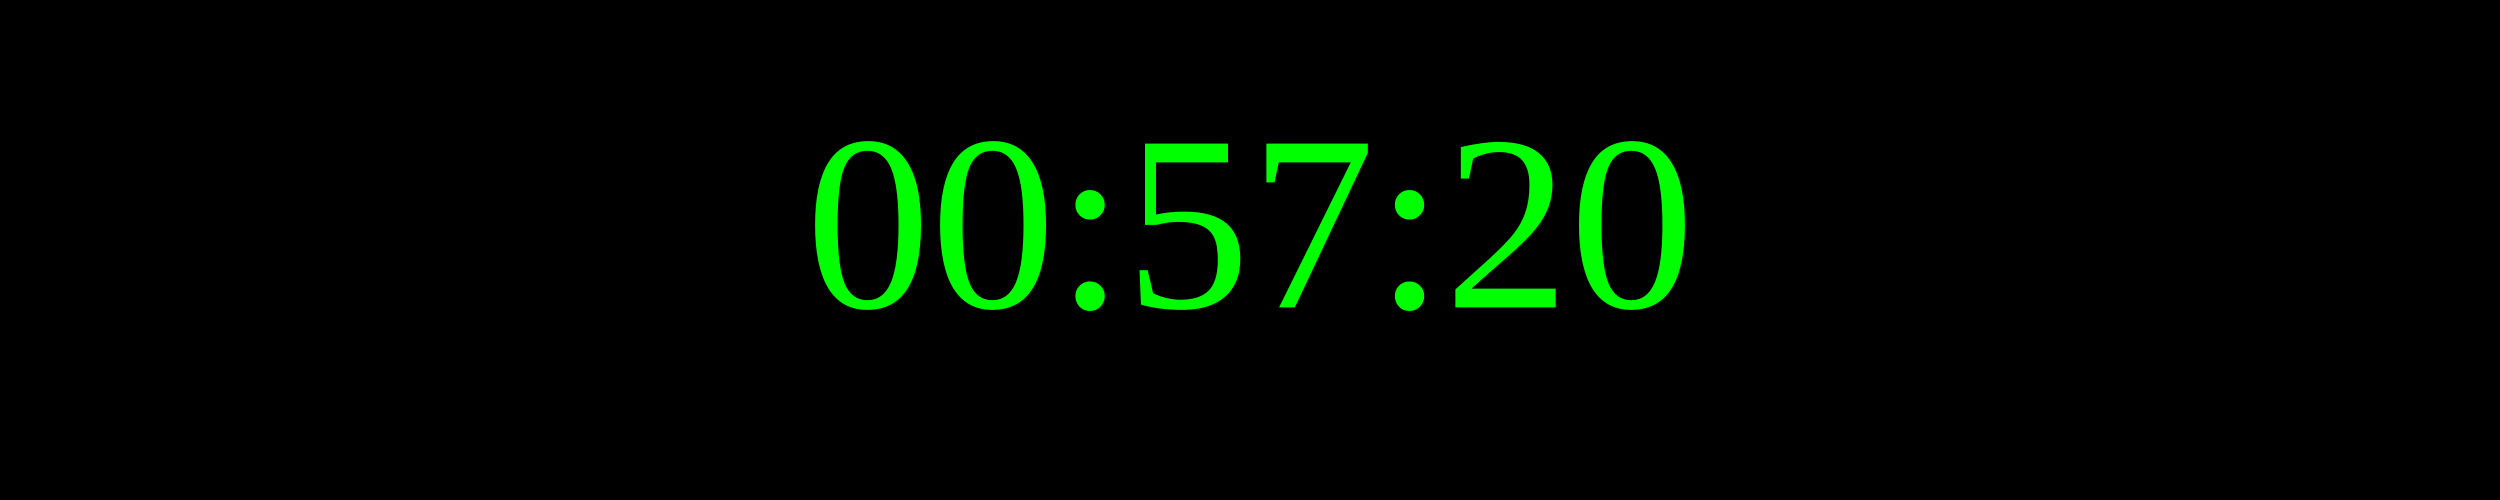
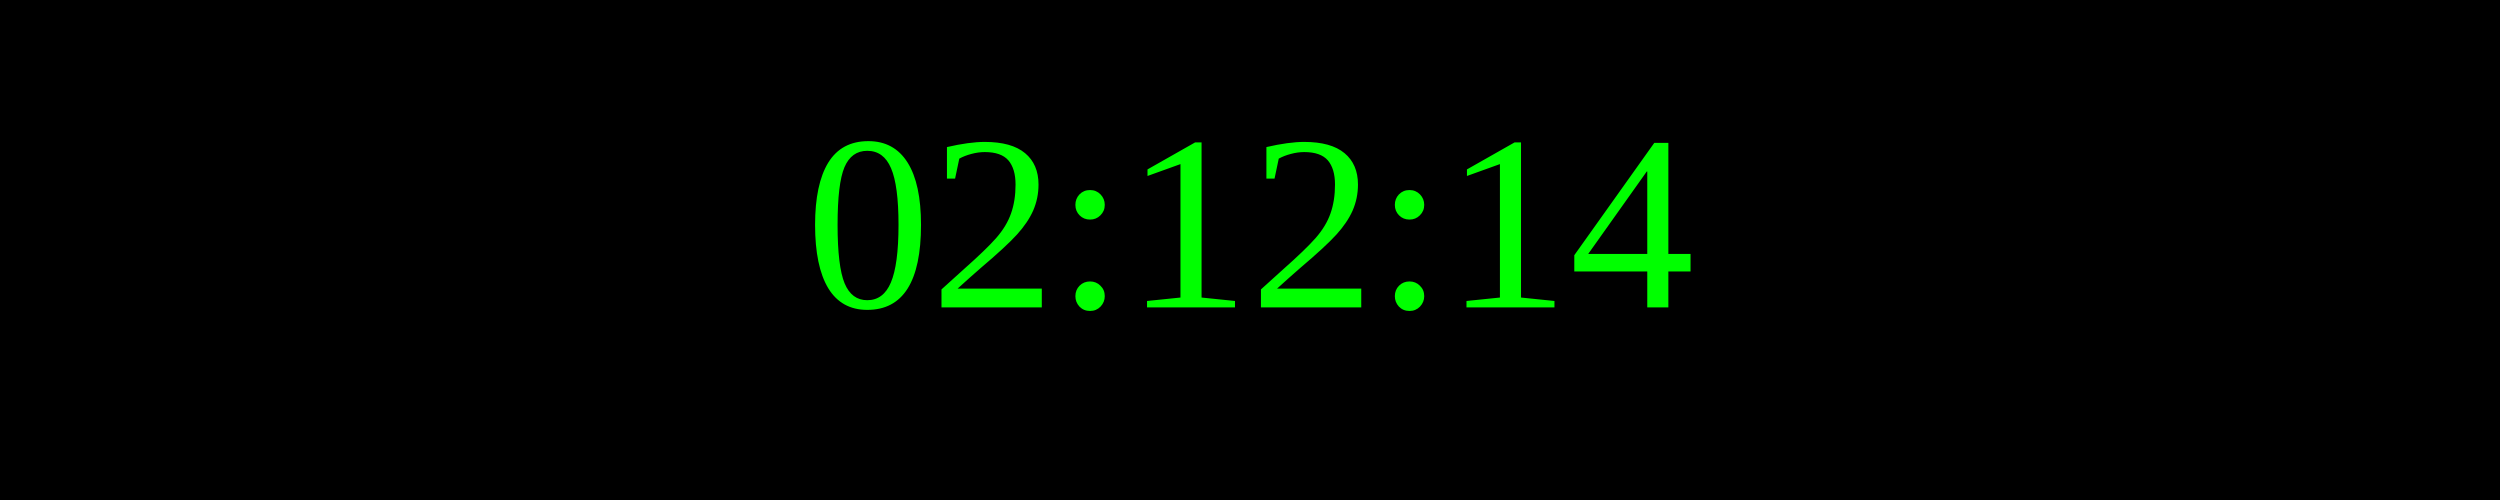
<svg xmlns="http://www.w3.org/2000/svg" width="250" height="50">
  <rect width="100%" height="100%" fill="black" />
  <text x="50%" y="50%" font-size="25" fill="lime" text-anchor="middle" dominant-baseline="middle">
- 00:57:20
+ 02:12:14
</text>
</svg>
